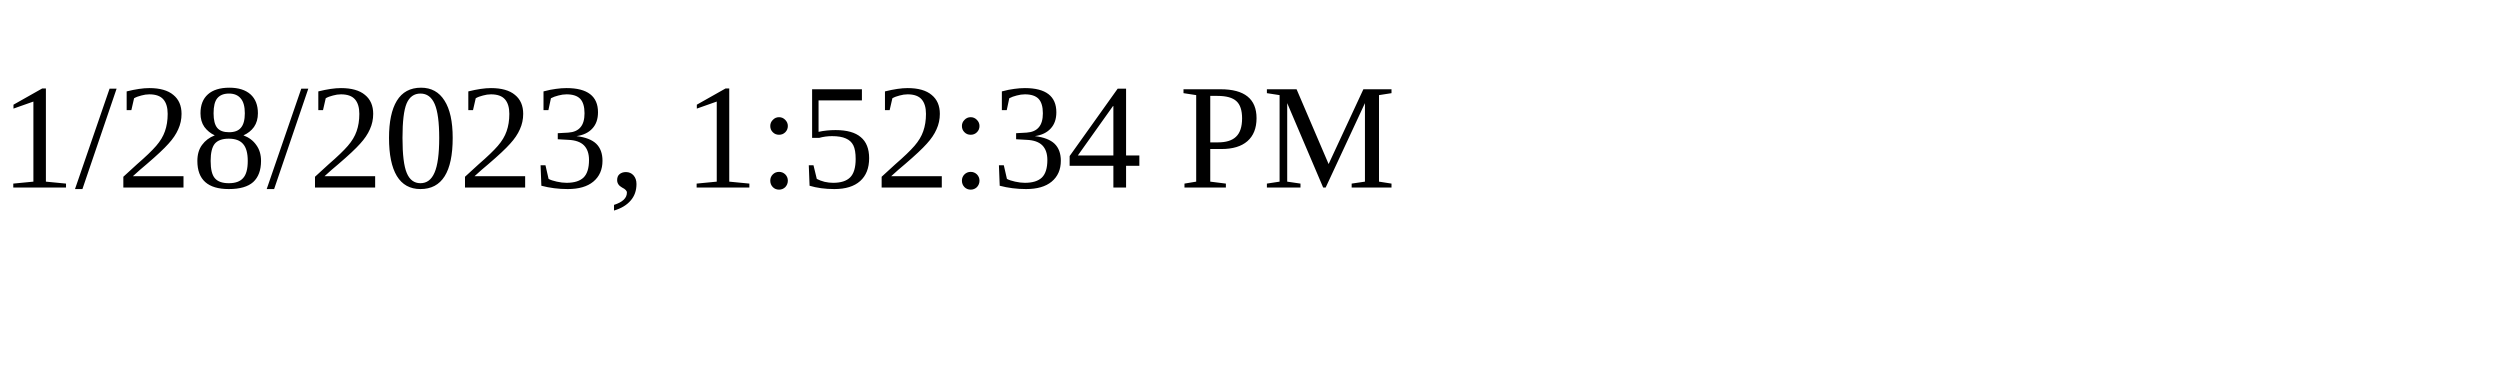
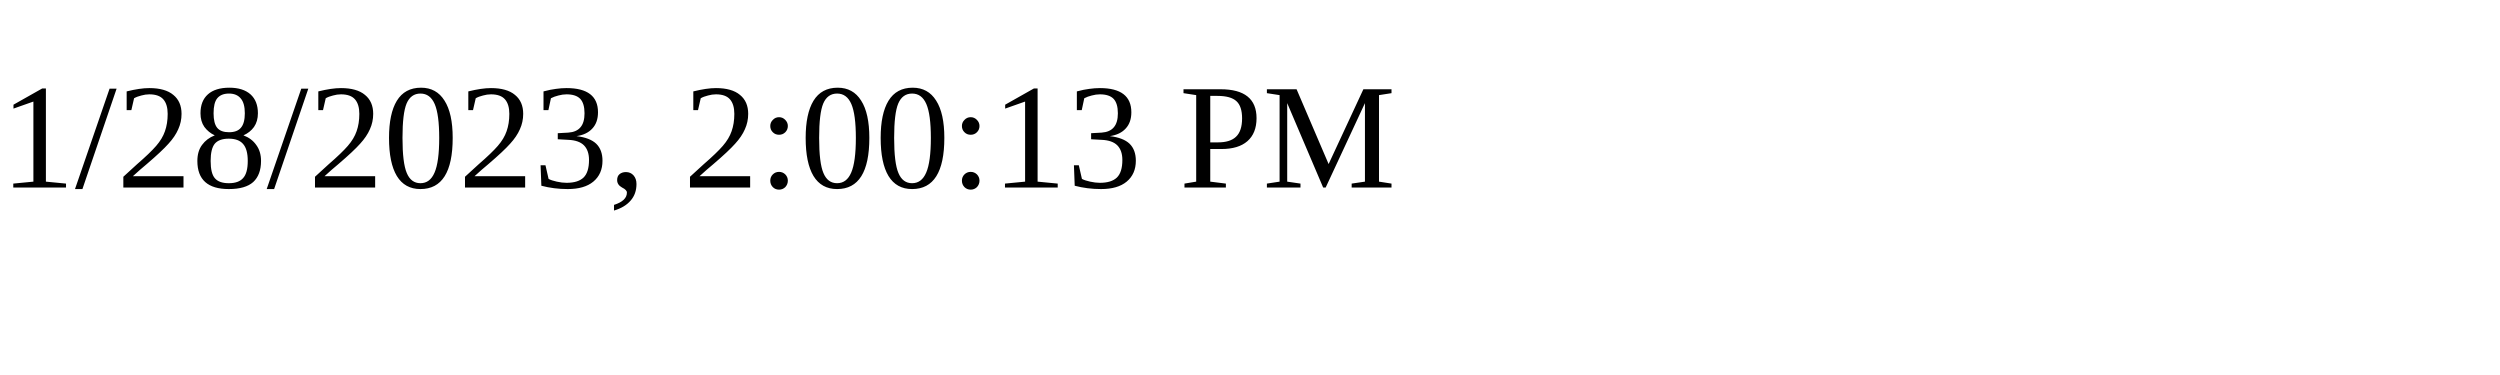
<svg xmlns="http://www.w3.org/2000/svg" height="30" width="200">
-   <text x="0" y="15">1/28/2023, 1:52:34 PM</text>
+   <text x="0" y="15">1/28/2023, 2:00:13 PM</text>
</svg>
